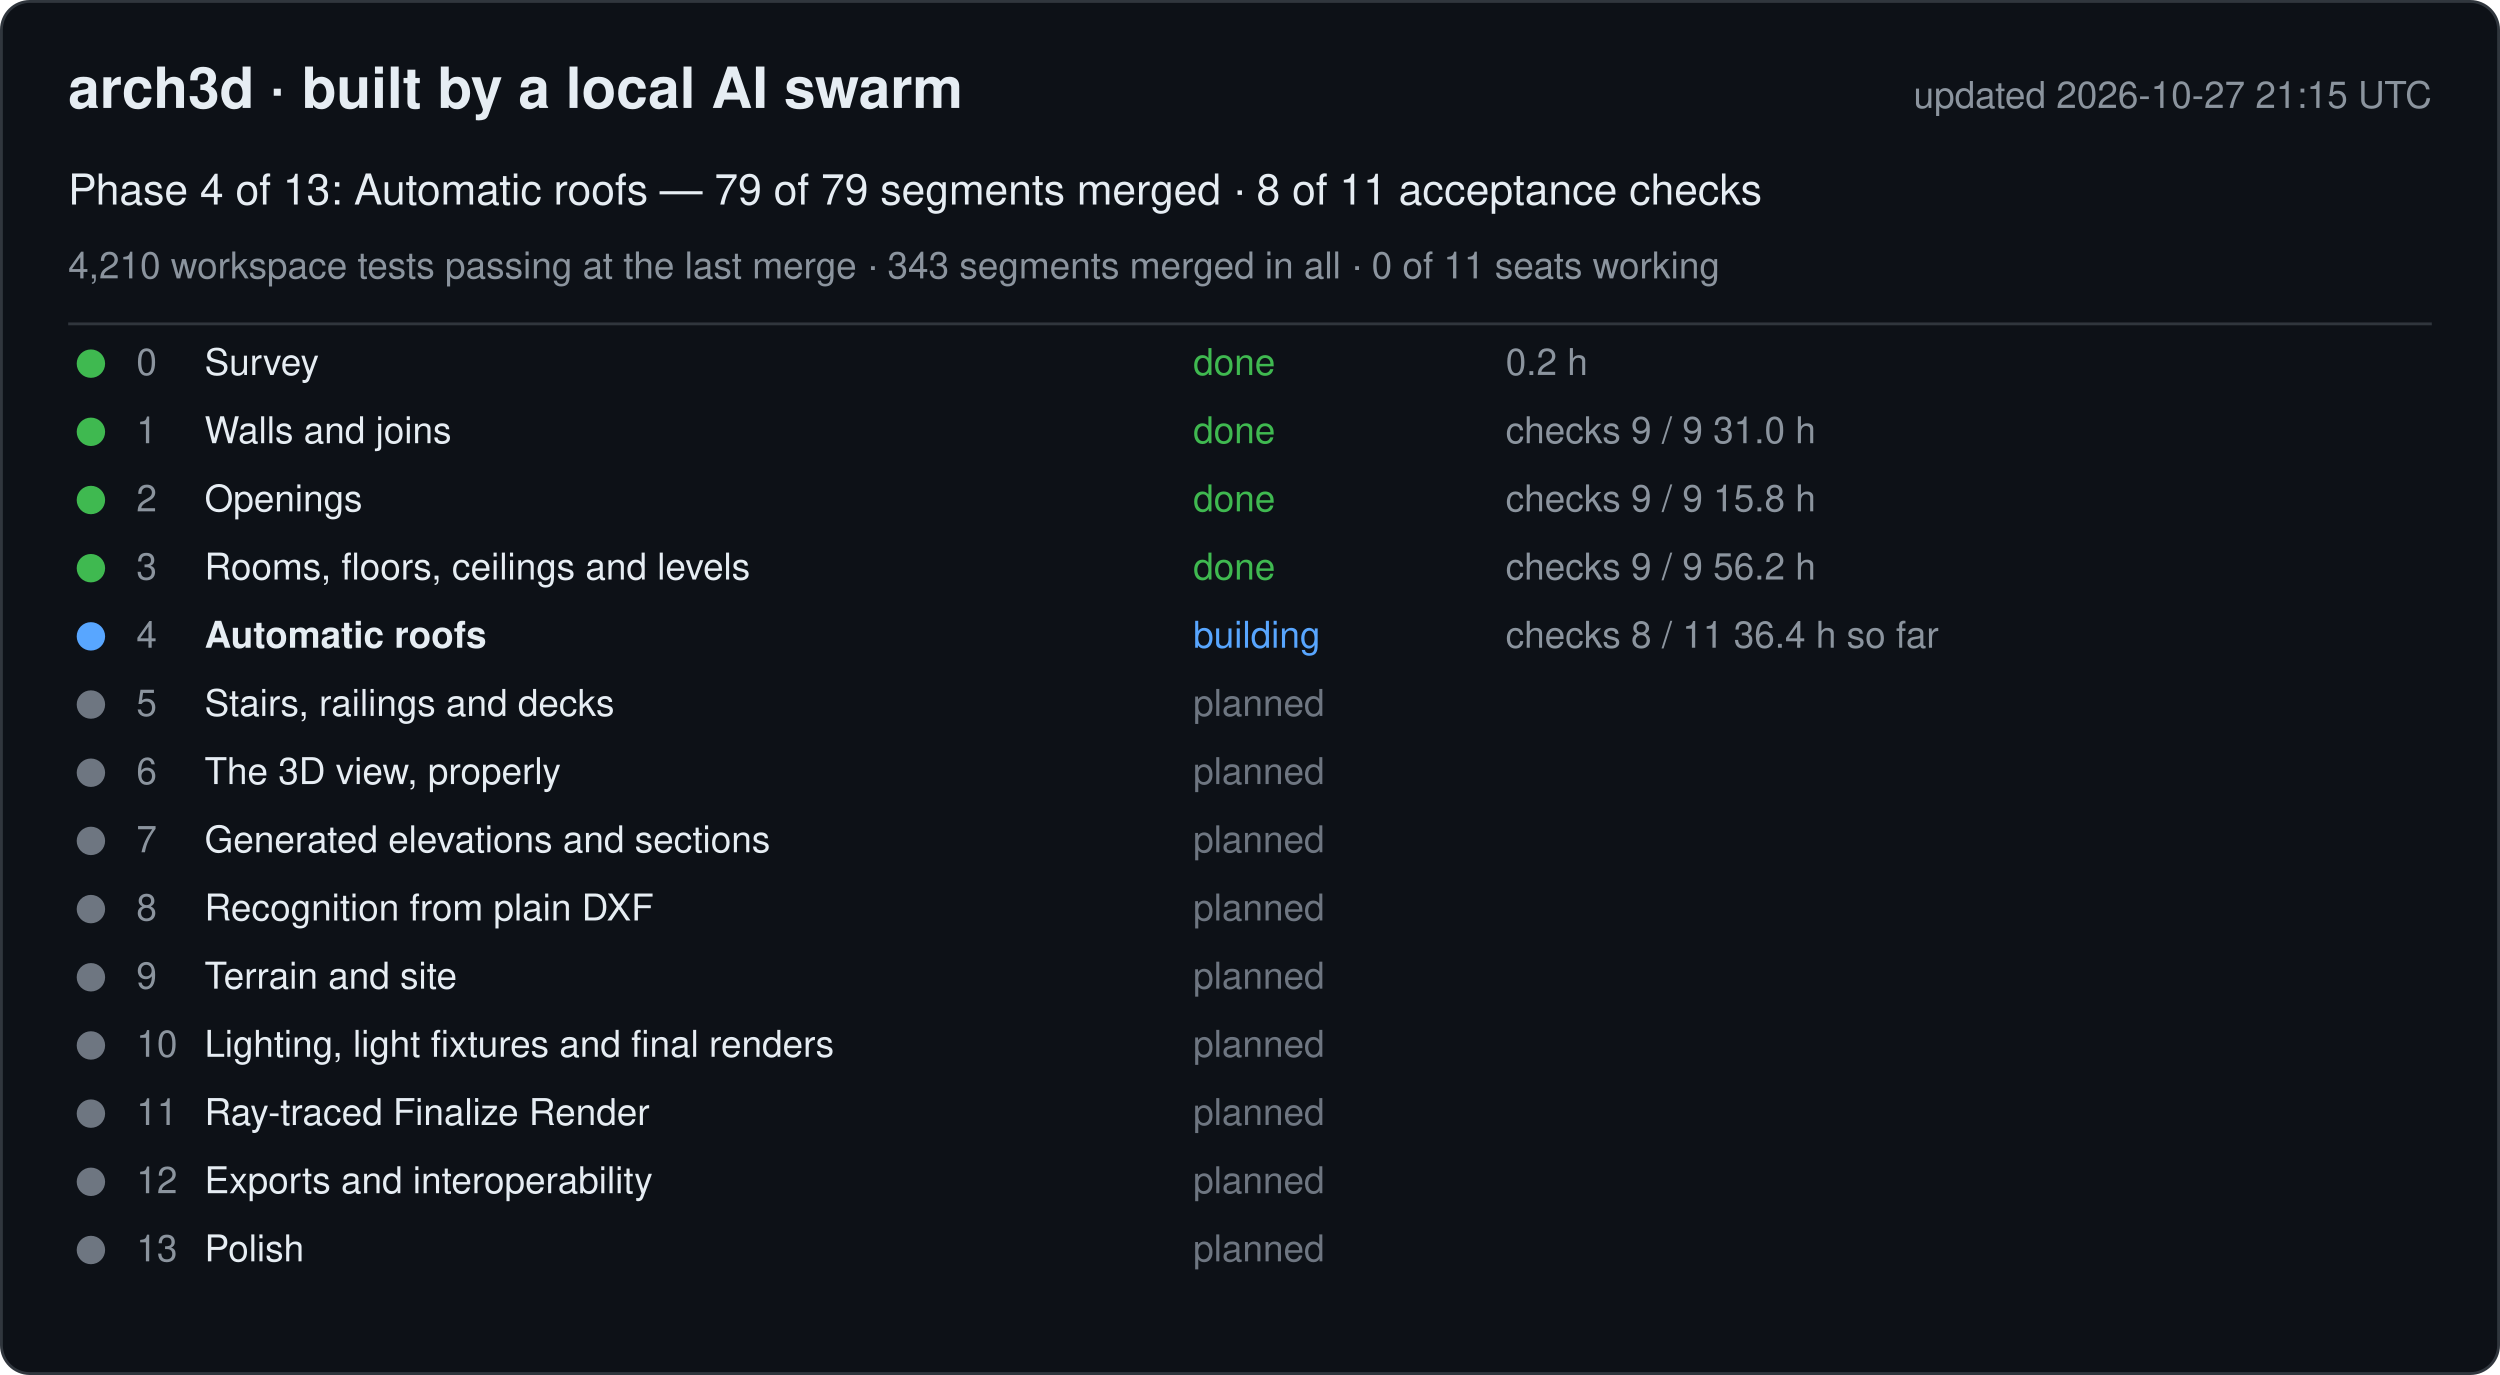
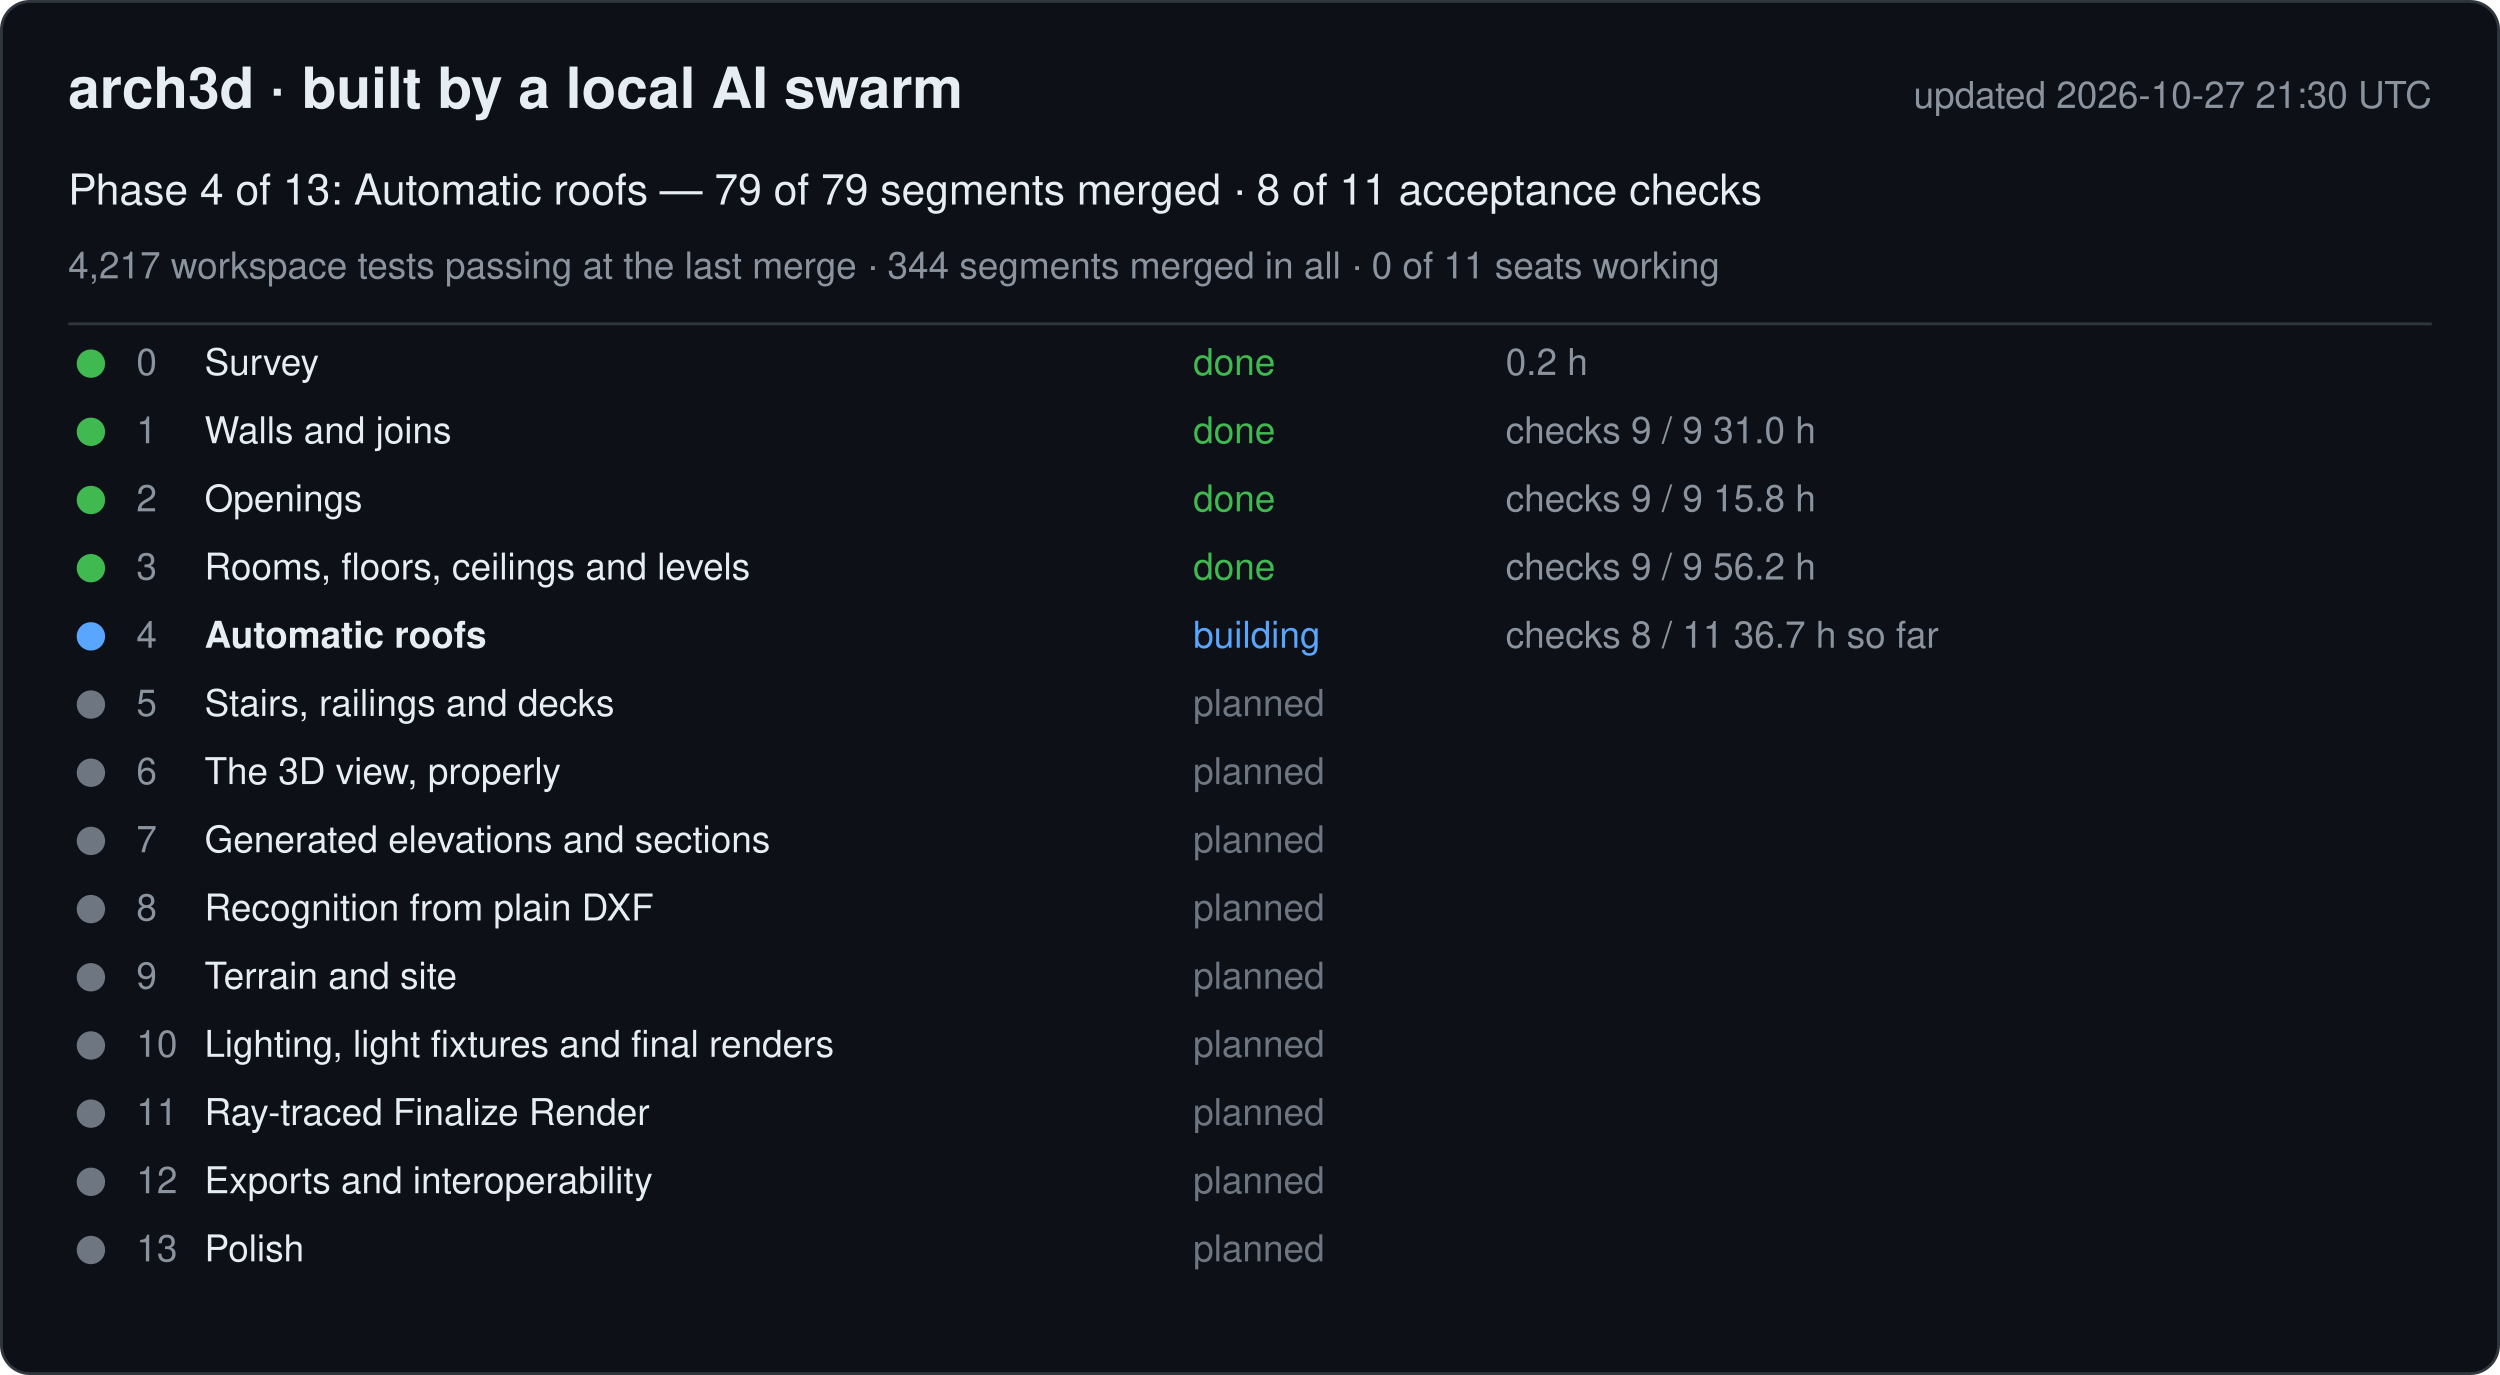
<svg xmlns="http://www.w3.org/2000/svg" width="880" height="484" viewBox="0 0 880 484" font-family="-apple-system, Segoe UI, Helvetica, Arial, sans-serif">
  <rect x="0.5" y="0.5" width="879" height="483" rx="10" fill="#0d1117" stroke="#30363d" />
  <text x="24" y="38" font-size="20" font-weight="600" fill="#e6edf3">arch3d · built by a local AI swarm</text>
-   <text x="856" y="38" font-size="13" fill="#8b949e" text-anchor="end">updated 2026-10-27 21:15 UTC</text>
+   <text x="856" y="38" font-size="13" fill="#8b949e" text-anchor="end">updated 2026-10-27 21:30 UTC</text>
  <text x="24" y="72" font-size="15" fill="#e6edf3">Phase 4 of 13: Automatic roofs — 79 of 79 segments merged · 8 of 11 acceptance checks</text>
-   <text x="24" y="98" font-size="13" fill="#8b949e">4,210 workspace tests passing at the last merge · 343 segments merged in all · 0 of 11 seats working</text>
+   <text x="24" y="98" font-size="13" fill="#8b949e">4,217 workspace tests passing at the last merge · 344 segments merged in all · 0 of 11 seats working</text>
  <line x1="24" y1="114" x2="856" y2="114" stroke="#30363d" />
  <g data-phase="0">
    <circle cx="32" cy="128" r="5" fill="#3fb950" />
    <text x="48" y="132" font-size="13" fill="#8b949e">0</text>
    <text x="72" y="132" font-size="13" fill="#e6edf3">Survey</text>
    <text x="420" y="132" font-size="13" fill="#3fb950">done</text>
    <text x="530" y="132" font-size="13" fill="#8b949e">0.2 h</text>
  </g>
  <g data-phase="1">
    <circle cx="32" cy="152" r="5" fill="#3fb950" />
    <text x="48" y="156" font-size="13" fill="#8b949e">1</text>
    <text x="72" y="156" font-size="13" fill="#e6edf3">Walls and joins</text>
    <text x="420" y="156" font-size="13" fill="#3fb950">done</text>
    <text x="530" y="156" font-size="13" fill="#8b949e">checks 9 / 9   31.0 h</text>
  </g>
  <g data-phase="2">
    <circle cx="32" cy="176" r="5" fill="#3fb950" />
    <text x="48" y="180" font-size="13" fill="#8b949e">2</text>
    <text x="72" y="180" font-size="13" fill="#e6edf3">Openings</text>
    <text x="420" y="180" font-size="13" fill="#3fb950">done</text>
    <text x="530" y="180" font-size="13" fill="#8b949e">checks 9 / 9   15.8 h</text>
  </g>
  <g data-phase="3">
    <circle cx="32" cy="200" r="5" fill="#3fb950" />
    <text x="48" y="204" font-size="13" fill="#8b949e">3</text>
    <text x="72" y="204" font-size="13" fill="#e6edf3">Rooms, floors, ceilings and levels</text>
    <text x="420" y="204" font-size="13" fill="#3fb950">done</text>
    <text x="530" y="204" font-size="13" fill="#8b949e">checks 9 / 9   56.2 h</text>
  </g>
  <g data-phase="4">
    <circle cx="32" cy="224" r="5" fill="#58a6ff" />
    <text x="48" y="228" font-size="13" fill="#8b949e">4</text>
    <text x="72" y="228" font-size="13" fill="#e6edf3" font-weight="600">Automatic roofs</text>
    <text x="420" y="228" font-size="13" fill="#58a6ff">building</text>
-     <text x="530" y="228" font-size="13" fill="#8b949e">checks 8 / 11   36.4 h so far</text>
+     <text x="530" y="228" font-size="13" fill="#8b949e">checks 8 / 11   36.7 h so far</text>
  </g>
  <g data-phase="5">
    <circle cx="32" cy="248" r="5" fill="#6e7681" />
    <text x="48" y="252" font-size="13" fill="#8b949e">5</text>
    <text x="72" y="252" font-size="13" fill="#e6edf3">Stairs, railings and decks</text>
    <text x="420" y="252" font-size="13" fill="#6e7681">planned</text>
    <text x="530" y="252" font-size="13" fill="#8b949e" />
  </g>
  <g data-phase="6">
    <circle cx="32" cy="272" r="5" fill="#6e7681" />
    <text x="48" y="276" font-size="13" fill="#8b949e">6</text>
    <text x="72" y="276" font-size="13" fill="#e6edf3">The 3D view, properly</text>
    <text x="420" y="276" font-size="13" fill="#6e7681">planned</text>
    <text x="530" y="276" font-size="13" fill="#8b949e" />
  </g>
  <g data-phase="7">
    <circle cx="32" cy="296" r="5" fill="#6e7681" />
    <text x="48" y="300" font-size="13" fill="#8b949e">7</text>
    <text x="72" y="300" font-size="13" fill="#e6edf3">Generated elevations and sections</text>
    <text x="420" y="300" font-size="13" fill="#6e7681">planned</text>
    <text x="530" y="300" font-size="13" fill="#8b949e" />
  </g>
  <g data-phase="8">
    <circle cx="32" cy="320" r="5" fill="#6e7681" />
    <text x="48" y="324" font-size="13" fill="#8b949e">8</text>
    <text x="72" y="324" font-size="13" fill="#e6edf3">Recognition from plain DXF</text>
    <text x="420" y="324" font-size="13" fill="#6e7681">planned</text>
    <text x="530" y="324" font-size="13" fill="#8b949e" />
  </g>
  <g data-phase="9">
    <circle cx="32" cy="344" r="5" fill="#6e7681" />
    <text x="48" y="348" font-size="13" fill="#8b949e">9</text>
    <text x="72" y="348" font-size="13" fill="#e6edf3">Terrain and site</text>
    <text x="420" y="348" font-size="13" fill="#6e7681">planned</text>
    <text x="530" y="348" font-size="13" fill="#8b949e" />
  </g>
  <g data-phase="10">
    <circle cx="32" cy="368" r="5" fill="#6e7681" />
    <text x="48" y="372" font-size="13" fill="#8b949e">10</text>
    <text x="72" y="372" font-size="13" fill="#e6edf3">Lighting, light fixtures and final renders</text>
    <text x="420" y="372" font-size="13" fill="#6e7681">planned</text>
    <text x="530" y="372" font-size="13" fill="#8b949e" />
  </g>
  <g data-phase="11">
    <circle cx="32" cy="392" r="5" fill="#6e7681" />
    <text x="48" y="396" font-size="13" fill="#8b949e">11</text>
    <text x="72" y="396" font-size="13" fill="#e6edf3">Ray-traced Finalize Render</text>
    <text x="420" y="396" font-size="13" fill="#6e7681">planned</text>
    <text x="530" y="396" font-size="13" fill="#8b949e" />
  </g>
  <g data-phase="12">
    <circle cx="32" cy="416" r="5" fill="#6e7681" />
    <text x="48" y="420" font-size="13" fill="#8b949e">12</text>
    <text x="72" y="420" font-size="13" fill="#e6edf3">Exports and interoperability</text>
    <text x="420" y="420" font-size="13" fill="#6e7681">planned</text>
    <text x="530" y="420" font-size="13" fill="#8b949e" />
  </g>
  <g data-phase="13">
    <circle cx="32" cy="440" r="5" fill="#6e7681" />
    <text x="48" y="444" font-size="13" fill="#8b949e">13</text>
    <text x="72" y="444" font-size="13" fill="#e6edf3">Polish</text>
    <text x="420" y="444" font-size="13" fill="#6e7681">planned</text>
    <text x="530" y="444" font-size="13" fill="#8b949e" />
  </g>
</svg>
